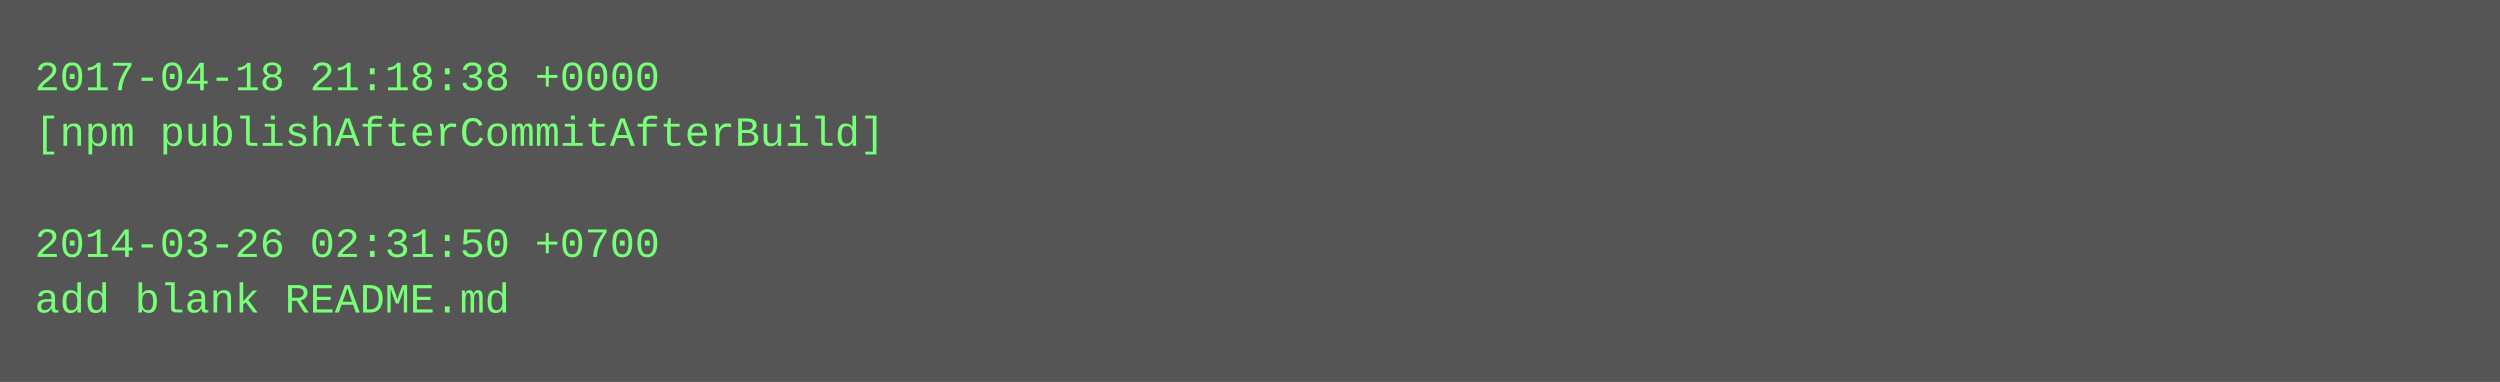
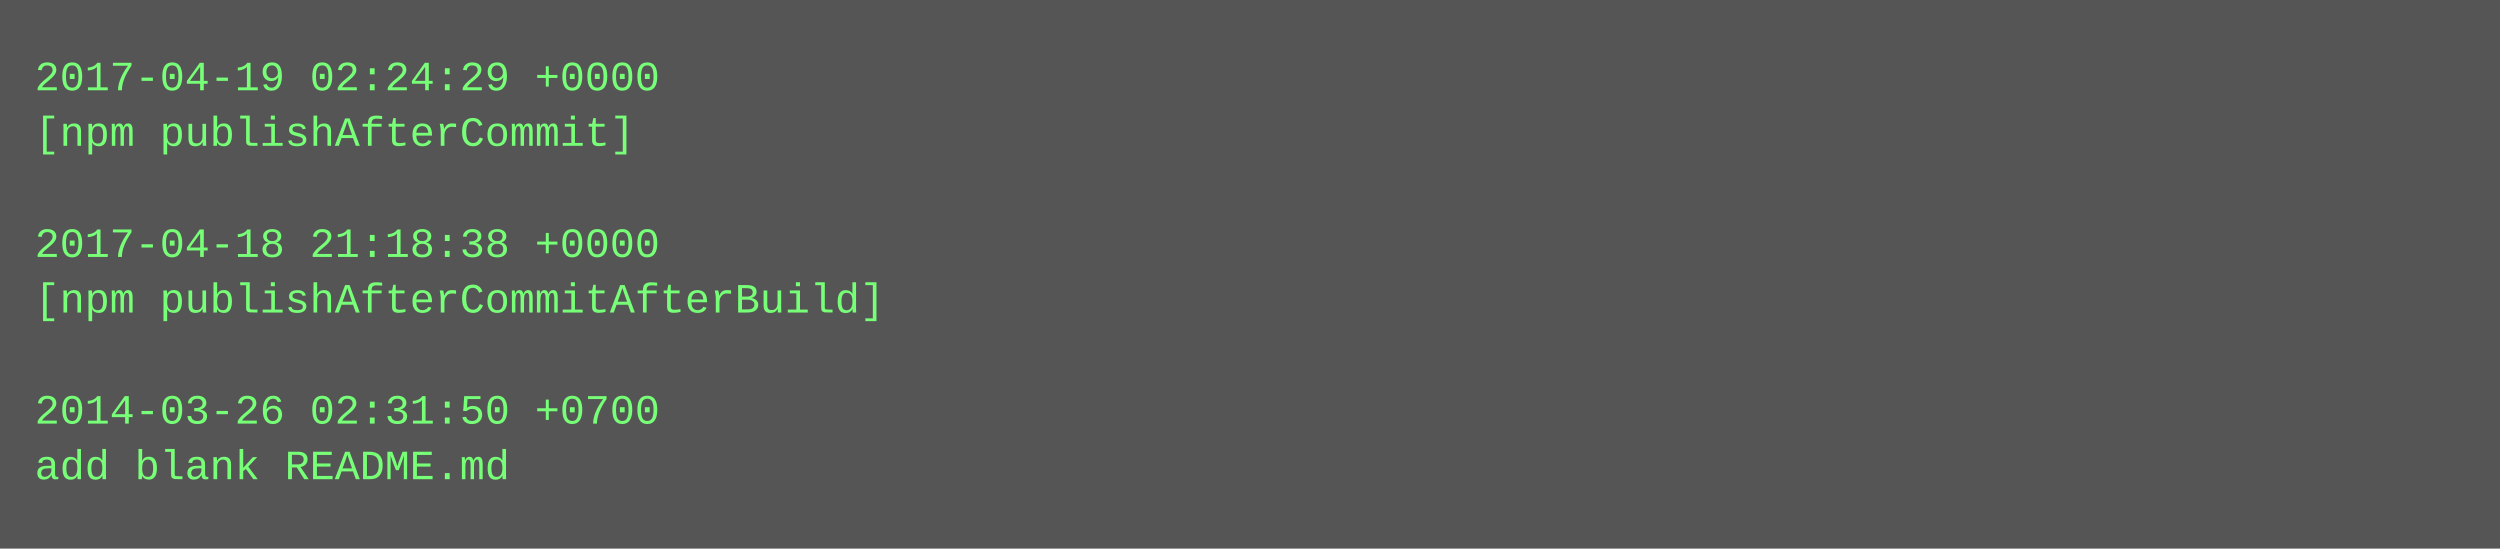
- <svg xmlns="http://www.w3.org/2000/svg" height="110" width="720">
-   <rect height="110" fill="#555" width="720" />
+ <svg xmlns="http://www.w3.org/2000/svg" height="158" width="720">
+   <rect height="158" fill="#555" width="720" />
  <text fill="#7f7" font-family="Courier New" font-size="12" xml:space="preserve">
-     <tspan x="10" y="26">2017-04-18 21:18:38 +0000</tspan>
-     <tspan x="10" y="42">[npm publishAfterCommitAfterBuild]</tspan>
+     <tspan x="10" y="26">2017-04-19 02:24:29 +0000</tspan>
+     <tspan x="10" y="42">[npm publishAfterCommit]</tspan>
    <tspan x="10" y="58" />
-     <tspan x="10" y="74">2014-03-26 02:31:50 +0700</tspan>
-     <tspan x="10" y="90">add blank README.md</tspan>
+     <tspan x="10" y="74">2017-04-18 21:18:38 +0000</tspan>
+     <tspan x="10" y="90">[npm publishAfterCommitAfterBuild]</tspan>
+     <tspan x="10" y="106" />
+     <tspan x="10" y="122">2014-03-26 02:31:50 +0700</tspan>
+     <tspan x="10" y="138">add blank README.md</tspan>
  </text>
</svg>
